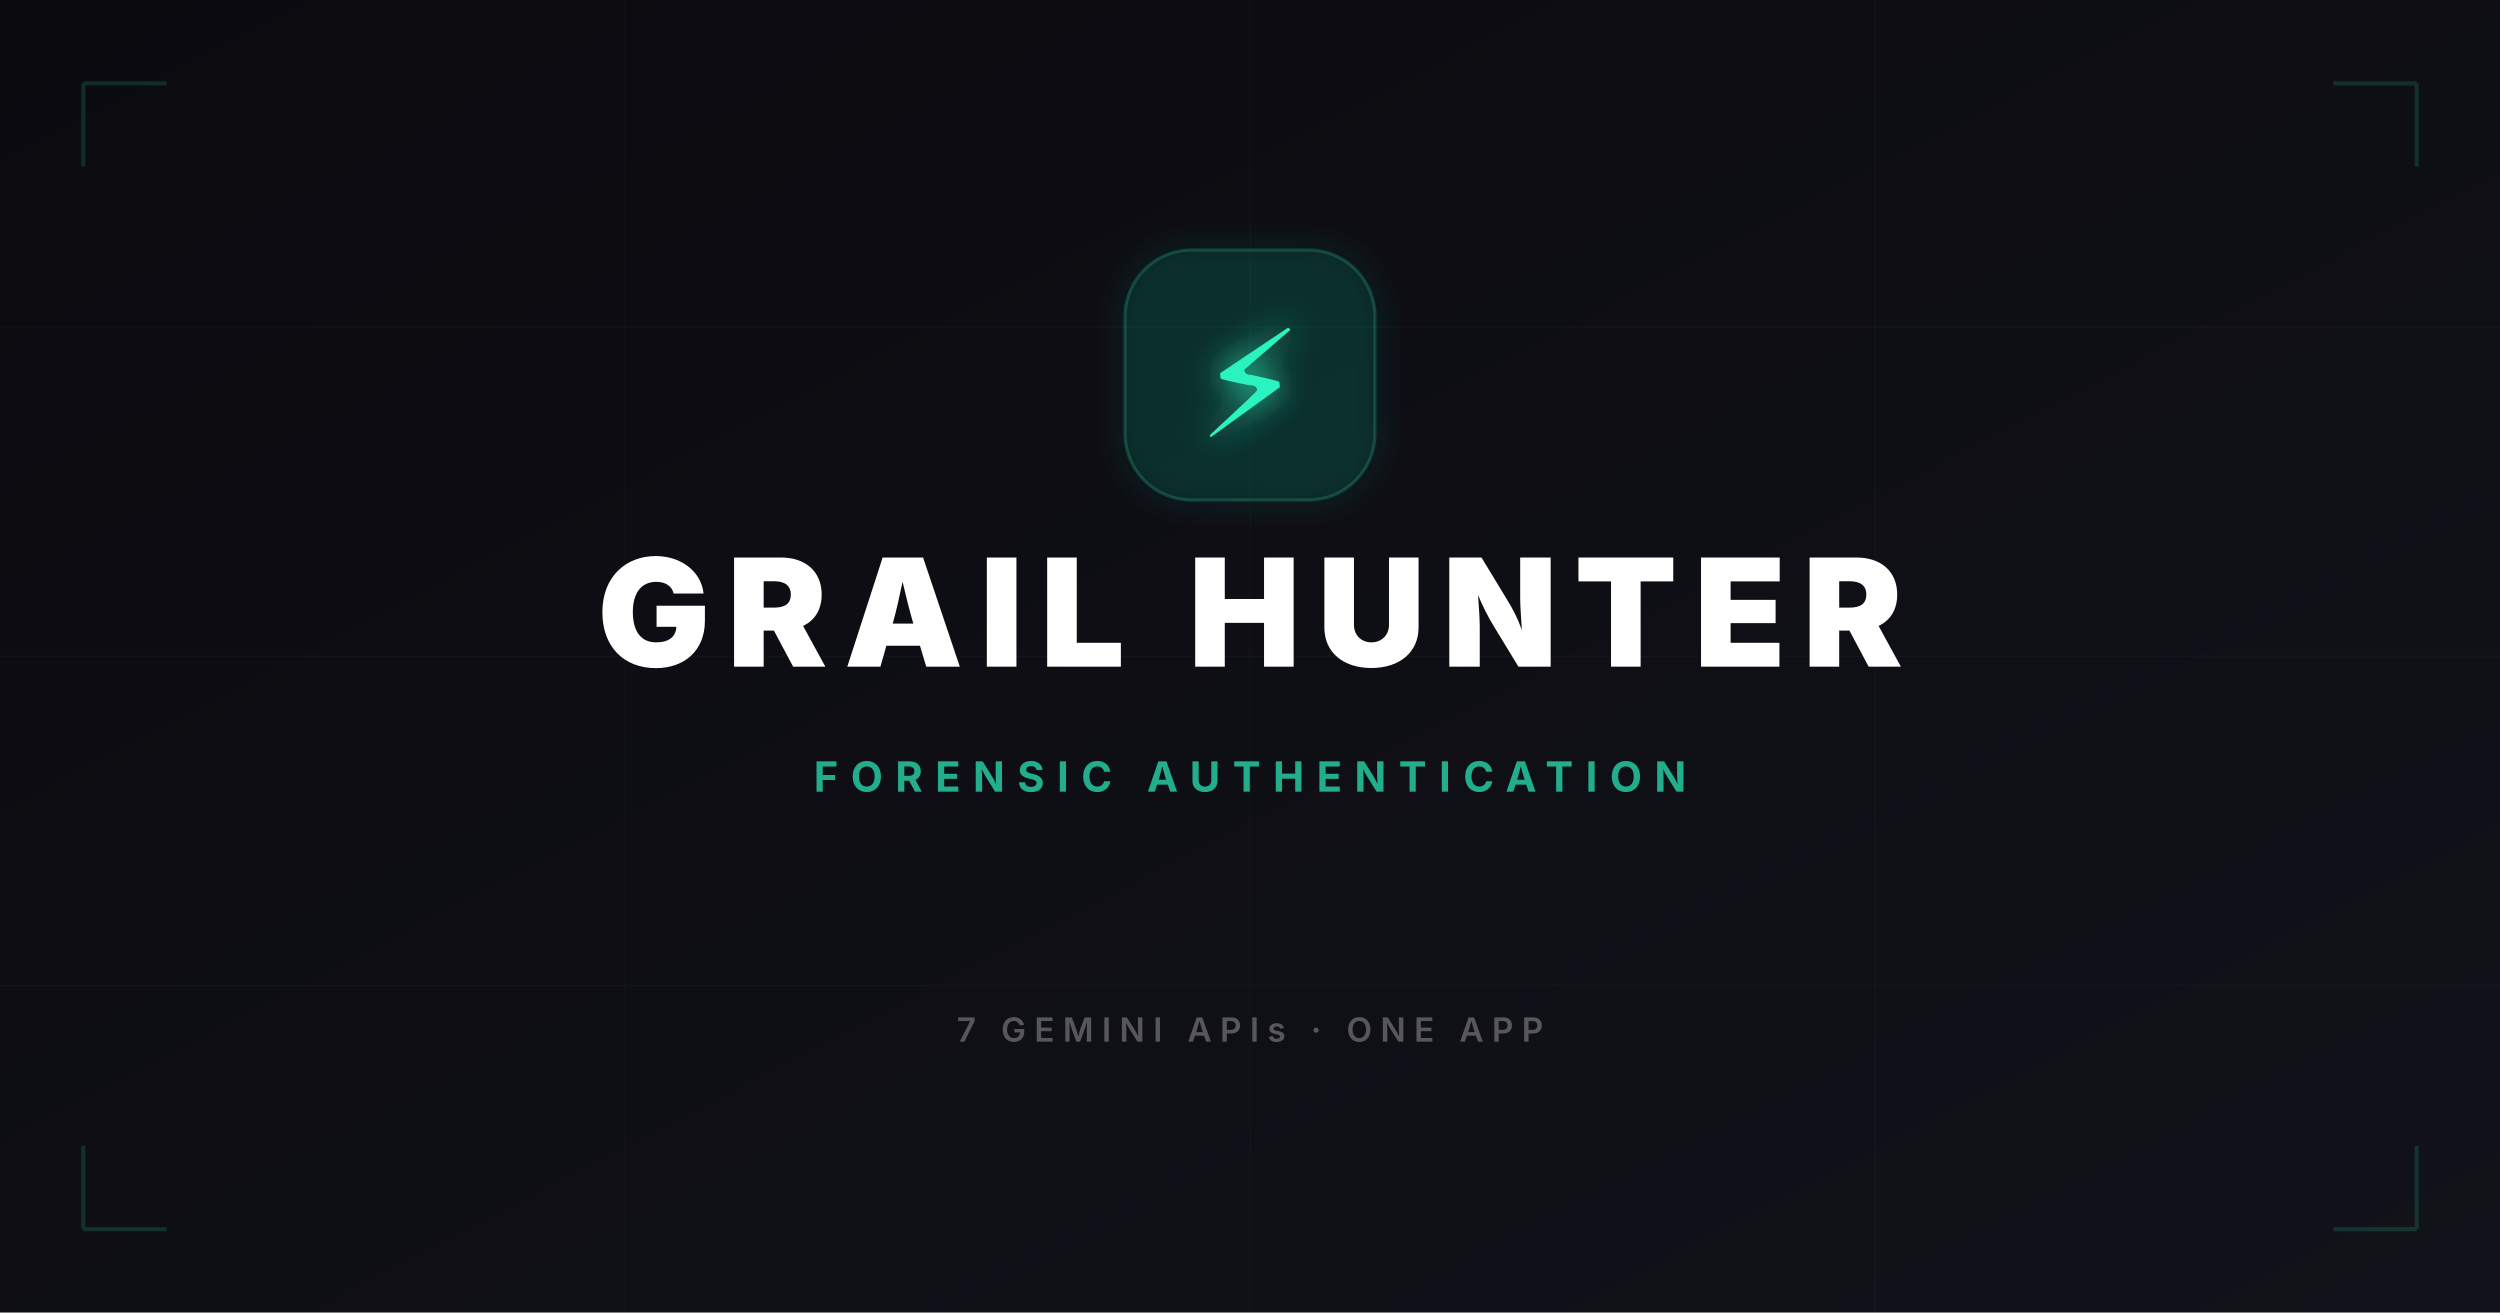
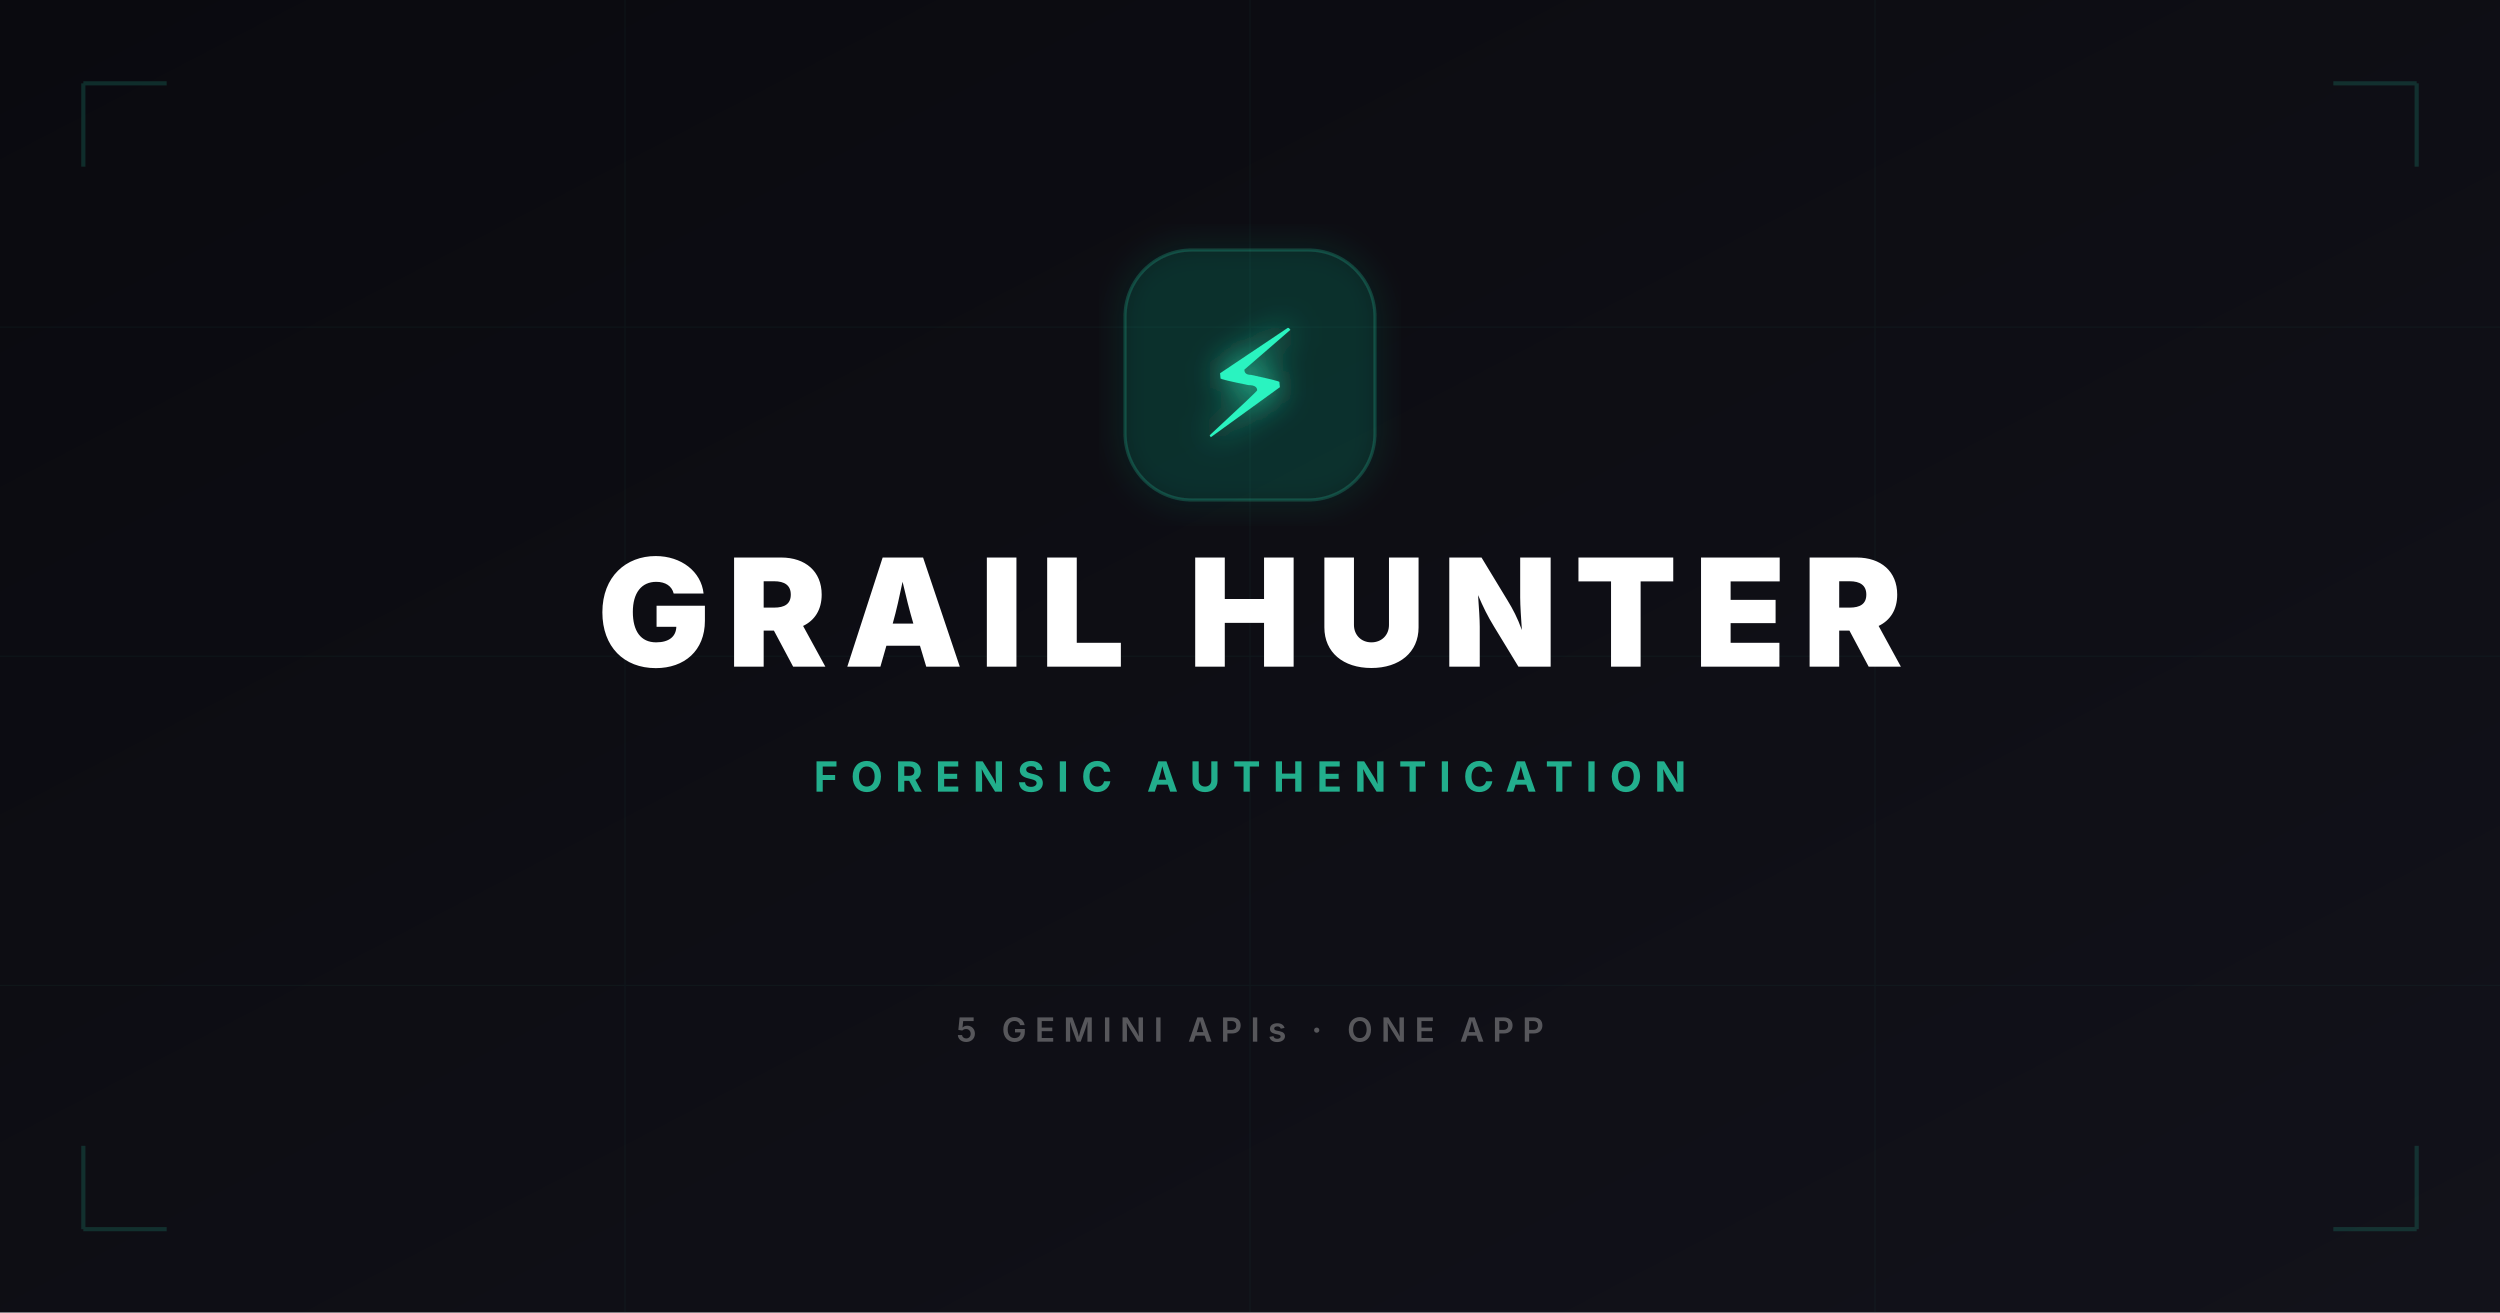
<svg xmlns="http://www.w3.org/2000/svg" viewBox="0 0 1200 630">
  <defs>
    <linearGradient id="bg" x1="0" y1="0" x2="1" y2="1">
      <stop offset="0%" stop-color="#0A0A0F" />
      <stop offset="100%" stop-color="#12121A" />
    </linearGradient>
    <linearGradient id="acid" x1="0" y1="0" x2="0" y2="1">
      <stop offset="0%" stop-color="#2BF3C0" />
      <stop offset="100%" stop-color="#1AD4A8" />
    </linearGradient>
    <filter id="glow">
      <feGaussianBlur stdDeviation="8" result="blur" />
      <feMerge>
        <feMergeNode in="blur" />
        <feMergeNode in="SourceGraphic" />
      </feMerge>
    </filter>
  </defs>
  <rect width="1200" height="630" fill="url(#bg)" />
  <g opacity="0.04" stroke="#2BF3C0" stroke-width="0.5">
    <line x1="0" y1="157" x2="1200" y2="157" />
    <line x1="0" y1="315" x2="1200" y2="315" />
    <line x1="0" y1="473" x2="1200" y2="473" />
    <line x1="300" y1="0" x2="300" y2="630" />
    <line x1="600" y1="0" x2="600" y2="630" />
    <line x1="900" y1="0" x2="900" y2="630" />
  </g>
  <g transform="translate(540, 120)" filter="url(#glow)">
    <rect width="120" height="120" rx="32" fill="rgba(43,243,192,0.08)" stroke="rgba(43,243,192,0.2)" stroke-width="1.5" />
    <text x="60" y="90" font-size="72" text-anchor="middle" fill="#2BF3C0">⚡</text>
  </g>
  <text x="600" y="320" font-family="system-ui, -apple-system, sans-serif" font-size="72" font-weight="900" text-anchor="middle" fill="white" letter-spacing="8">GRAIL HUNTER</text>
  <text x="600" y="380" font-family="system-ui, -apple-system, sans-serif" font-size="20" font-weight="700" text-anchor="middle" fill="rgba(43,243,192,0.7)" letter-spacing="6">FORENSIC AUTHENTICATION</text>
-   <text x="600" y="500" font-family="system-ui, -apple-system, sans-serif" font-size="16" font-weight="600" text-anchor="middle" fill="rgba(255,255,255,0.3)" letter-spacing="4">7 GEMINI APIs · ONE APP</text>
+   <text x="600" y="500" font-family="system-ui, -apple-system, sans-serif" font-size="16" font-weight="600" text-anchor="middle" fill="rgba(255,255,255,0.3)" letter-spacing="4">5 GEMINI APIs · ONE APP</text>
  <g stroke="#2BF3C0" stroke-width="2" fill="none" opacity="0.15">
    <path d="M40,40 L40,80 M40,40 L80,40" />
    <path d="M1160,40 L1160,80 M1160,40 L1120,40" />
    <path d="M40,590 L40,550 M40,590 L80,590" />
    <path d="M1160,590 L1160,550 M1160,590 L1120,590" />
  </g>
</svg>
